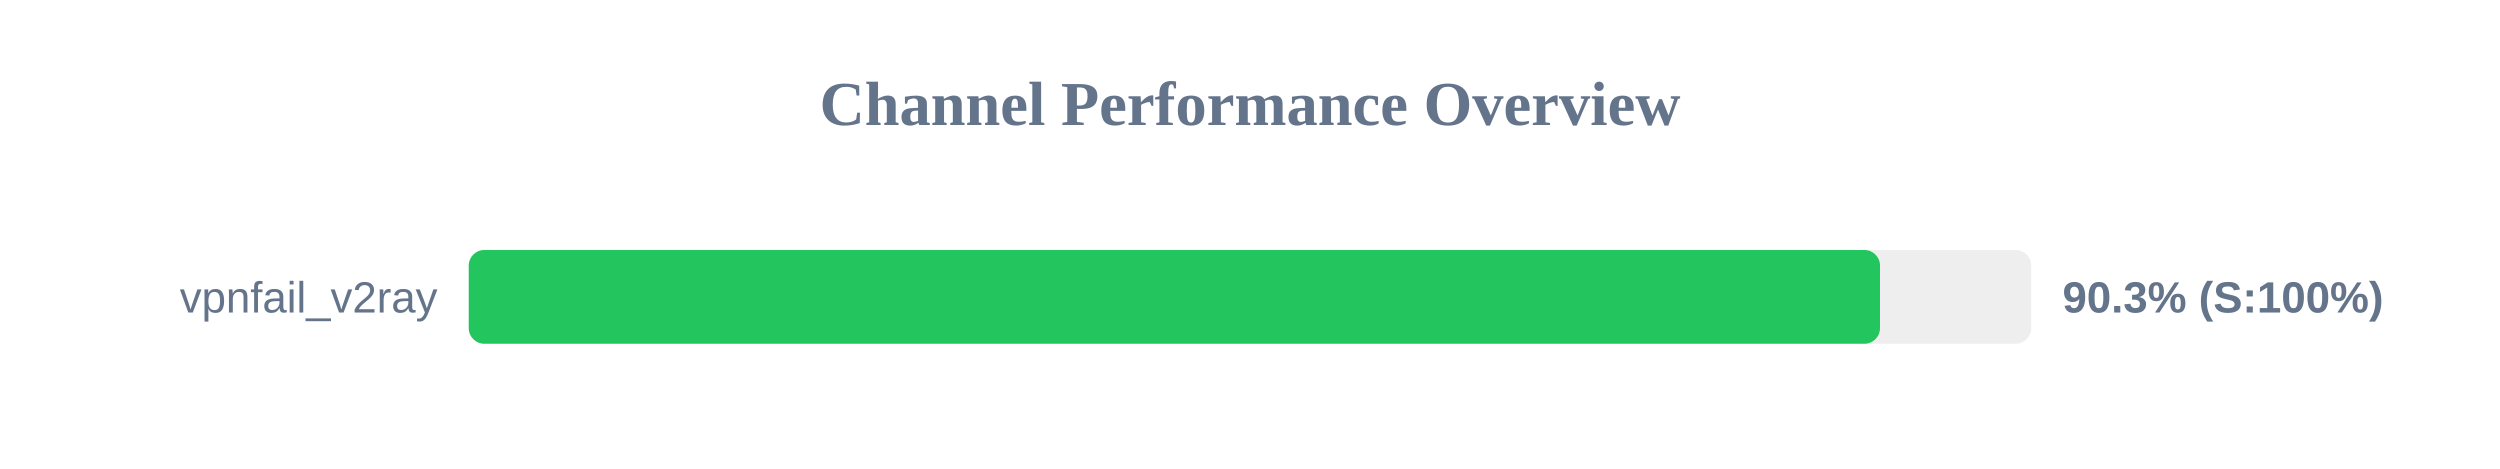
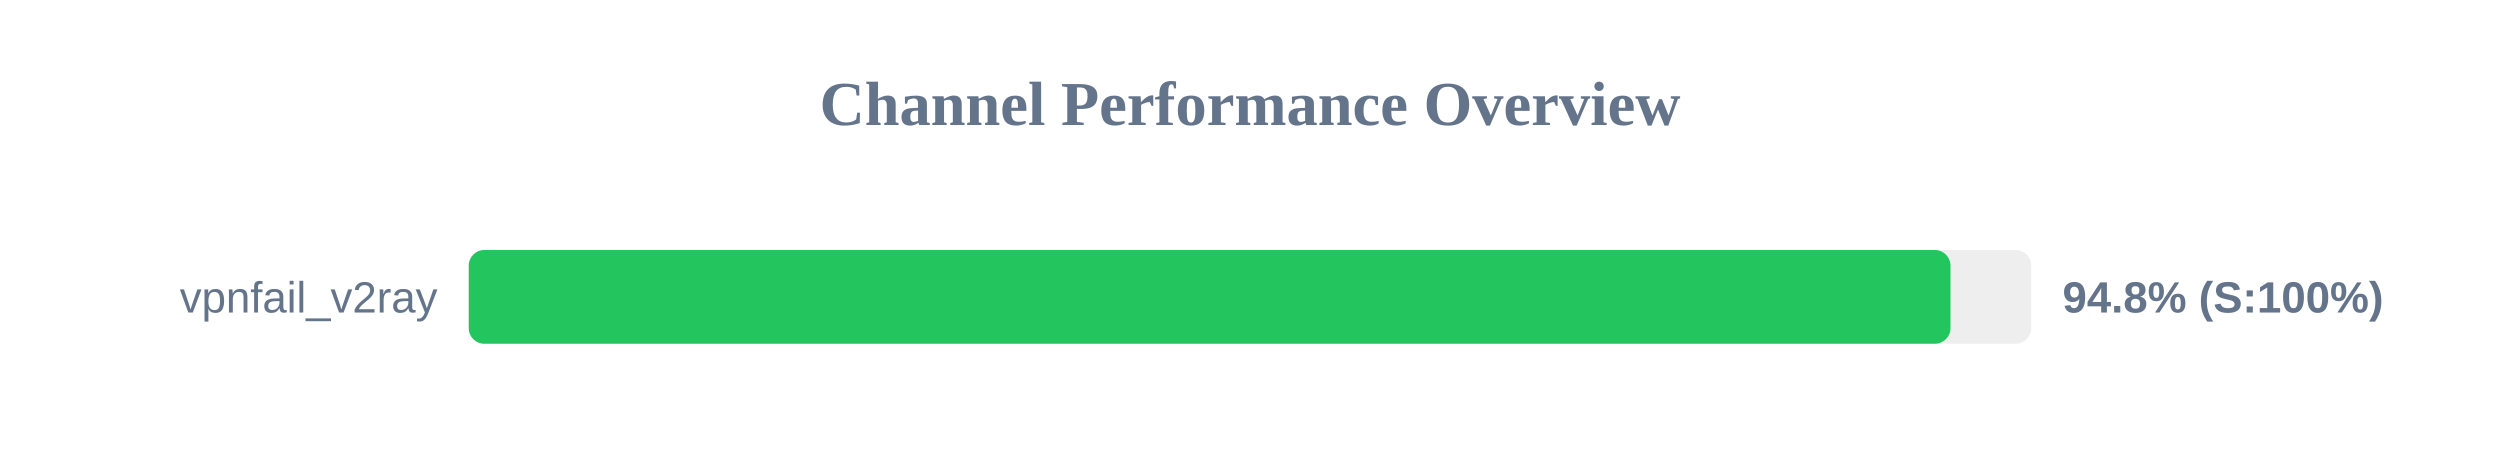
<svg xmlns="http://www.w3.org/2000/svg" width="800" height="150" version="1.1">
  <style>
        .row { font: 14px Arial; fill: #64748b; }
        .score { font: bold 14px Arial; fill: #64748b; }
    </style>
  <text x="400" y="40" text-anchor="middle" font-size="20px" font-weight="bold" fill="#64748b">Channel Performance Overview</text>
  <rect x="150" y="80" width="500" height="30" fill="#eee" rx="5" />
-   <rect x="150" y="80" width="451.6" height="30" fill="#22c55e" rx="5" />
+   <rect x="150" y="80" width="474.15" height="30" fill="#22c55e" rx="5" />
  <text x="140" y="100" text-anchor="end" class="row">vpnfail_v2ray</text>
-   <text x="660" y="100" text-anchor="start" class="score">90.3% (S:100%)</text>
+   <text x="660" y="100" text-anchor="start" class="score">94.8% (S:100%)</text>
</svg>
